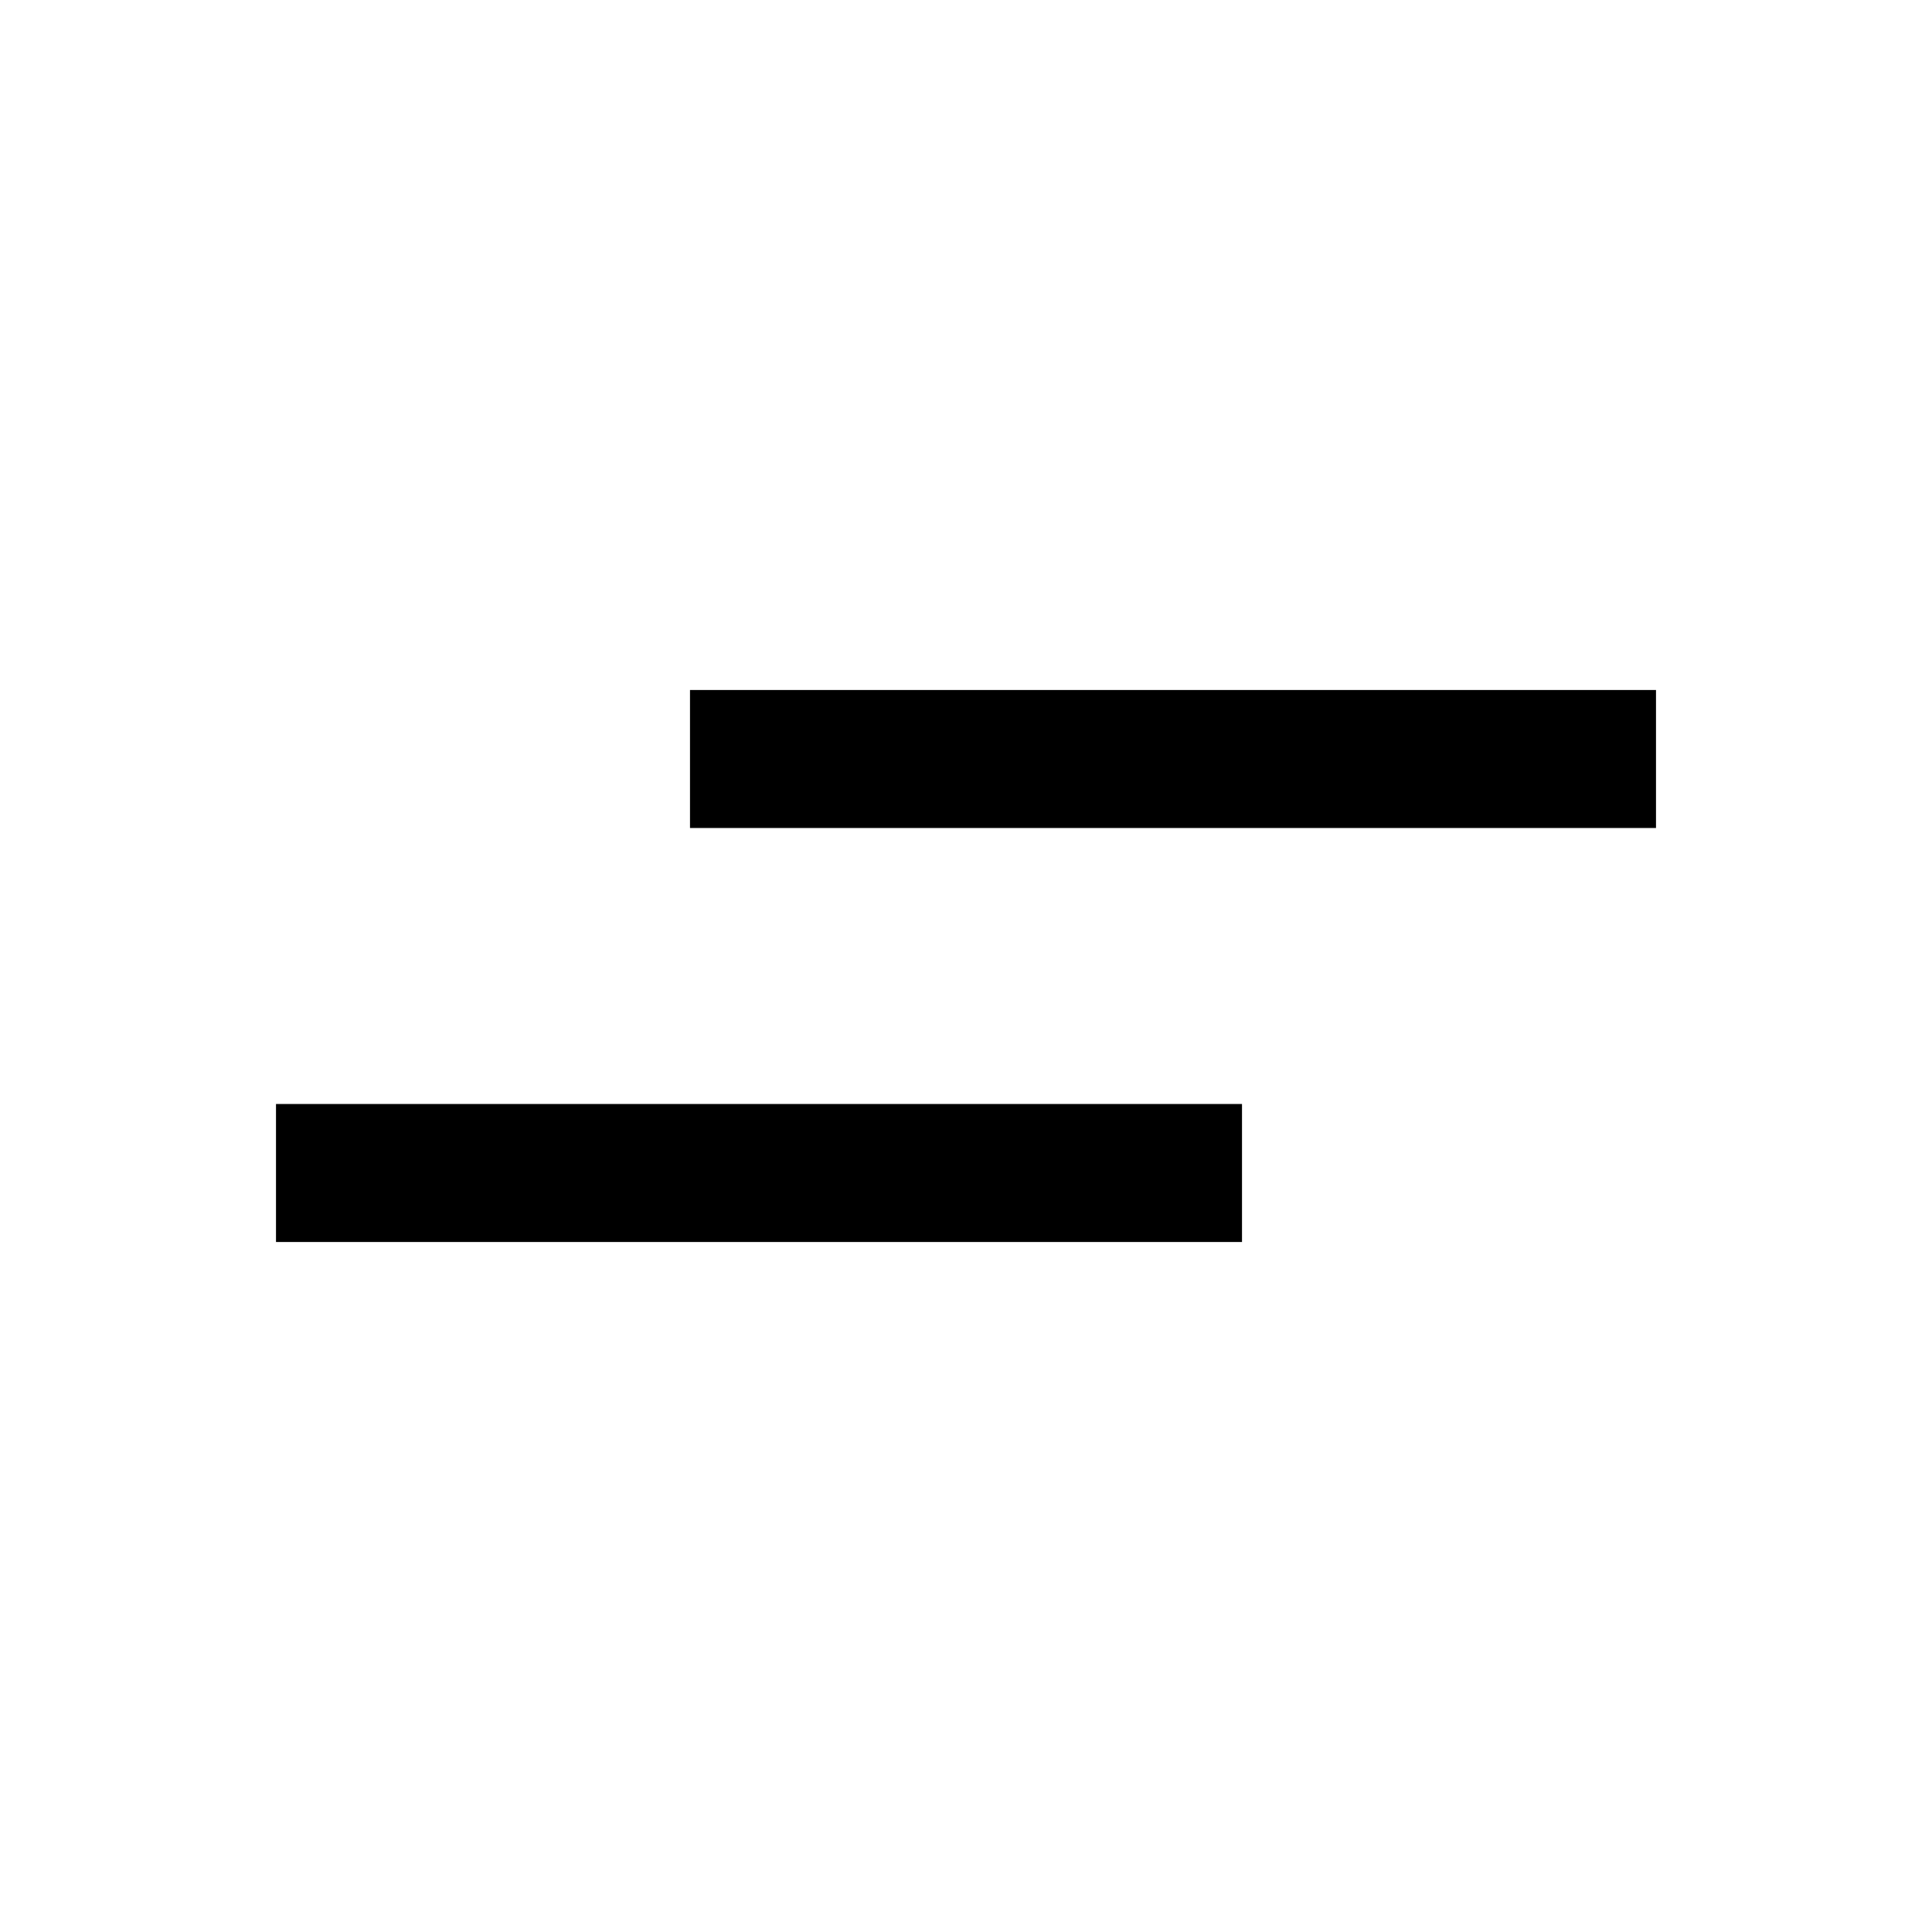
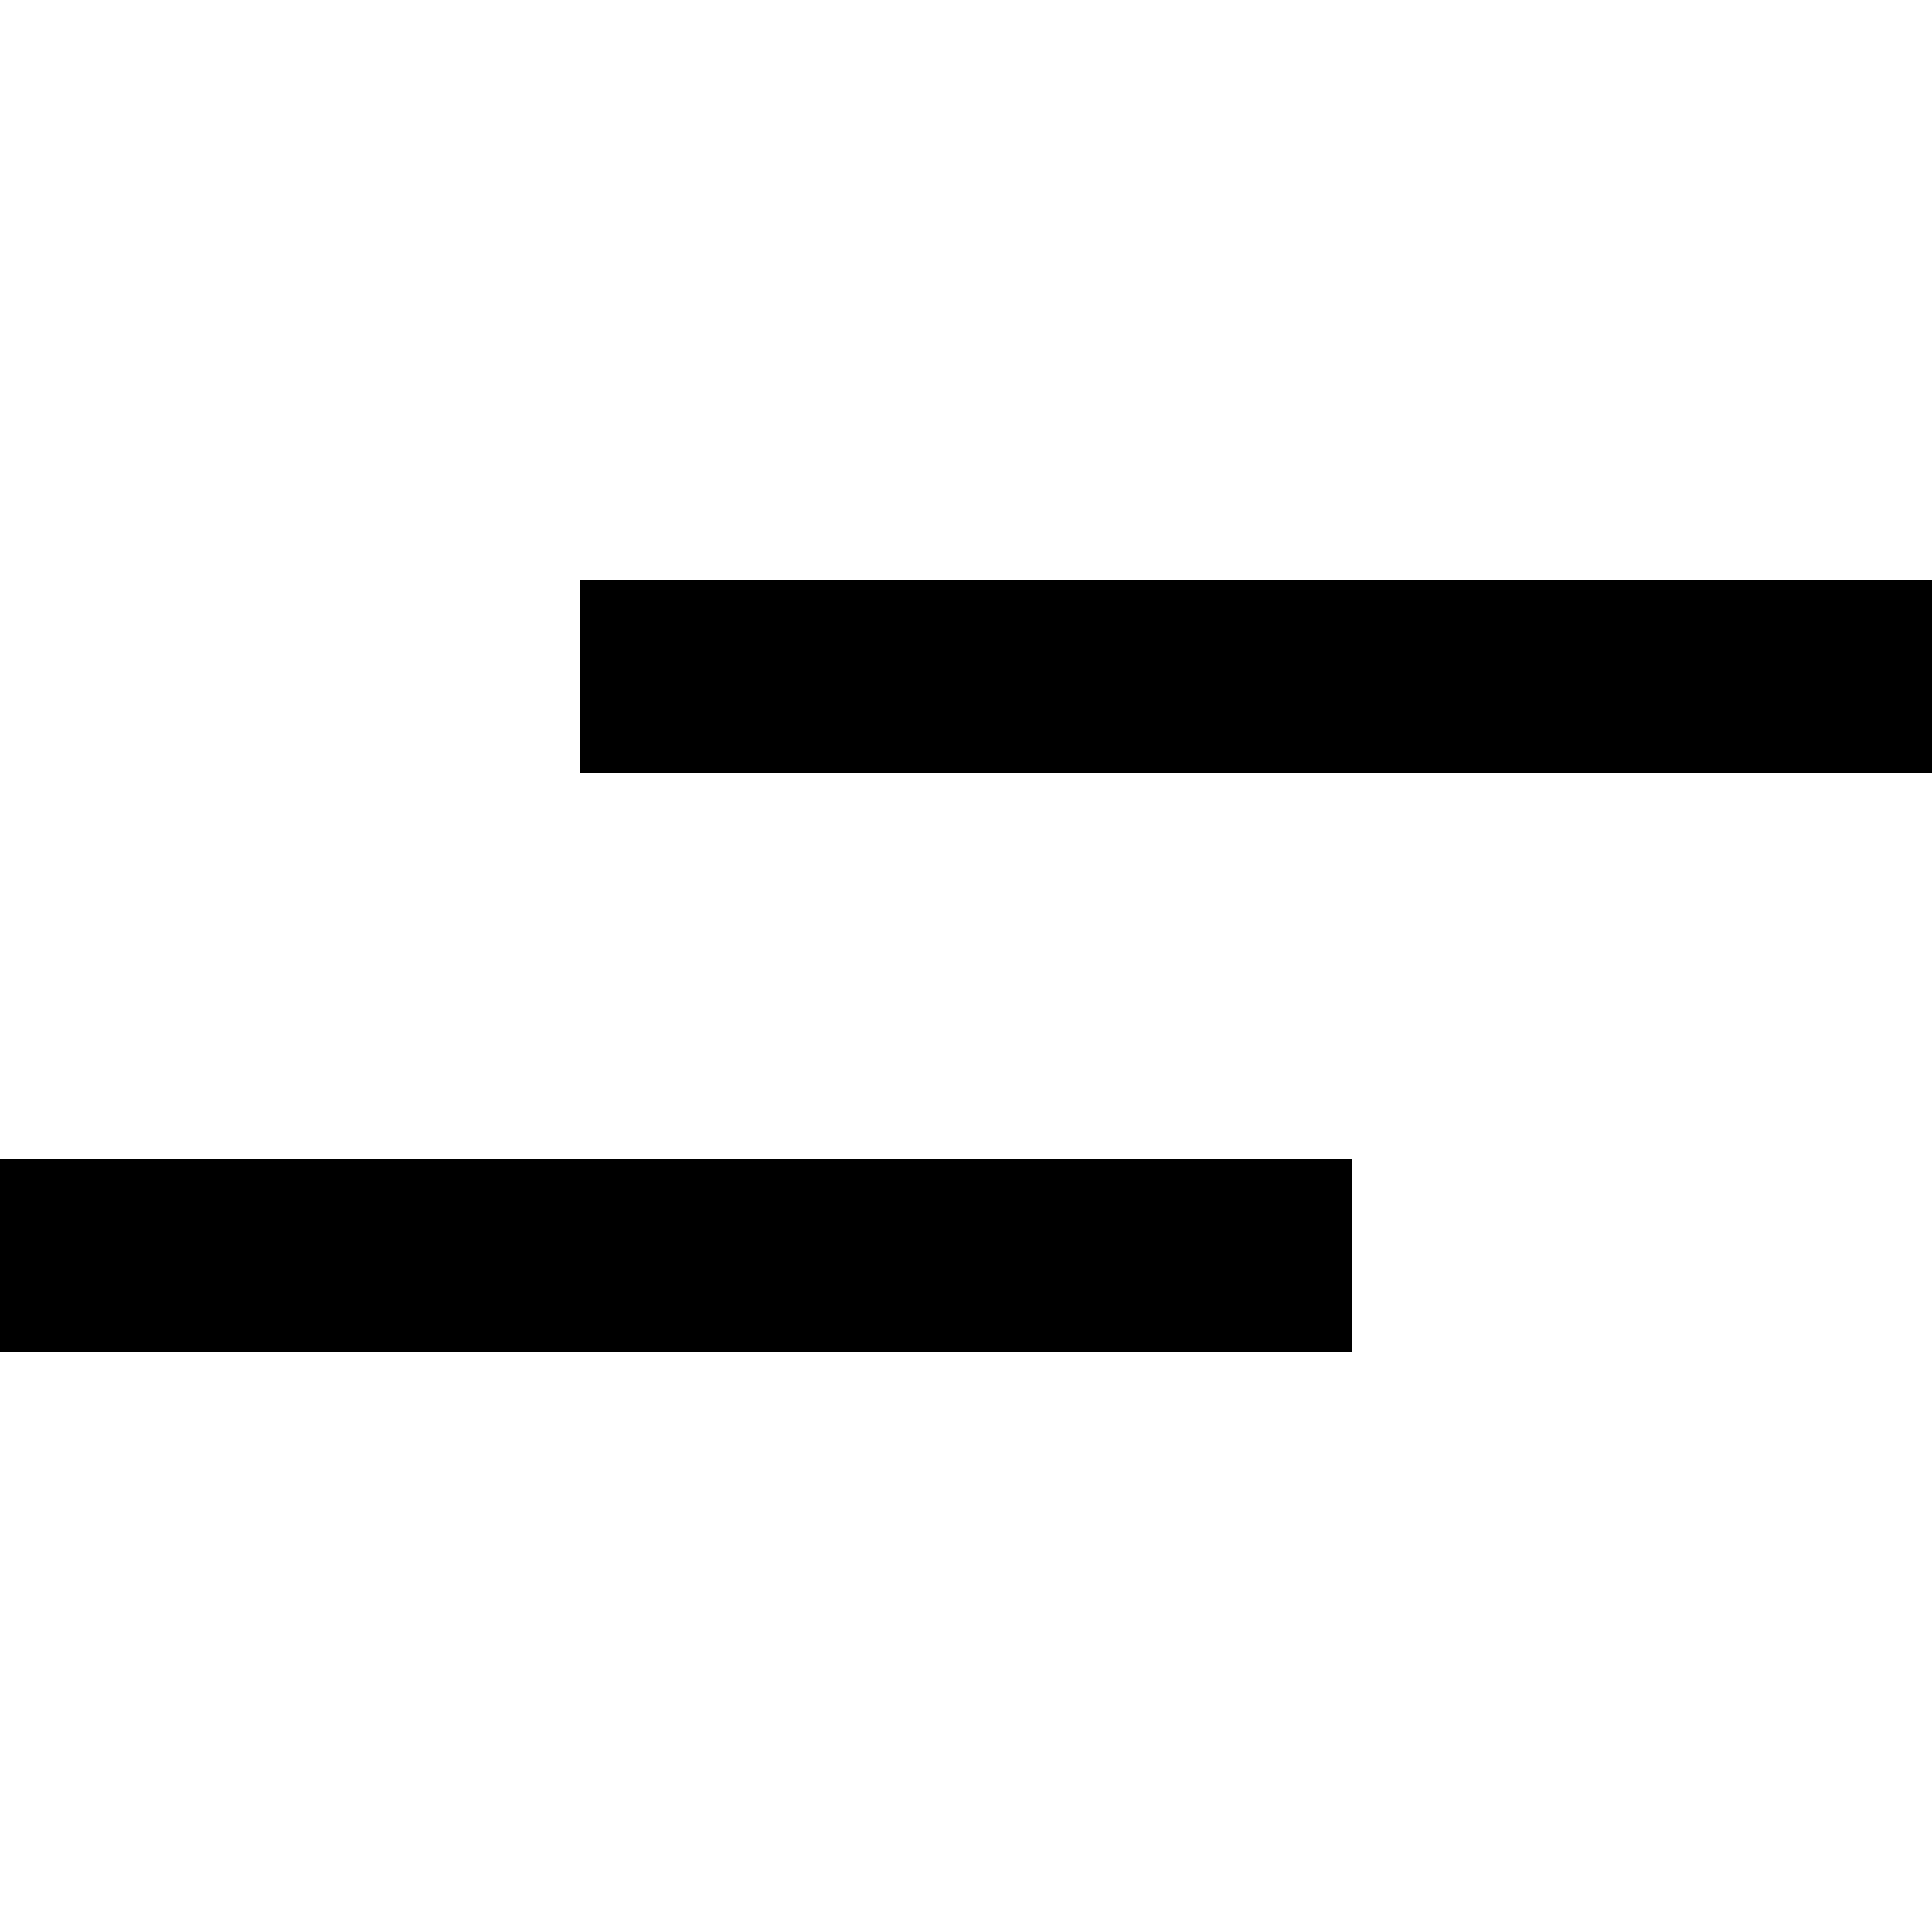
- <svg xmlns="http://www.w3.org/2000/svg" id="svg4" viewBox="0 0 14 14" height="14" width="14" version="1.1">
-   <defs id="defs8" />
-   <rect style="fill:none;stroke:none;visibility:hidden" id="canvas" y="0" x="0" height="14" width="14" />
-   <path id="rect834" d="M 5 5 L 5 6 L 12 6 L 12 5 L 5 5 z M 2 8 L 2 9 L 9 9 L 9 8 L 2 8 z " style="fill:#000000;fill-opacity:1;stroke:none;stroke-width:0.384" />
+ <svg xmlns="http://www.w3.org/2000/svg" width="10" height="10" viewBox="0 0 10 10">
+   <rect x="3" y="3" width="7" height="1" />
+   <rect x="0" y="6" width="7" height="1" />
</svg>
